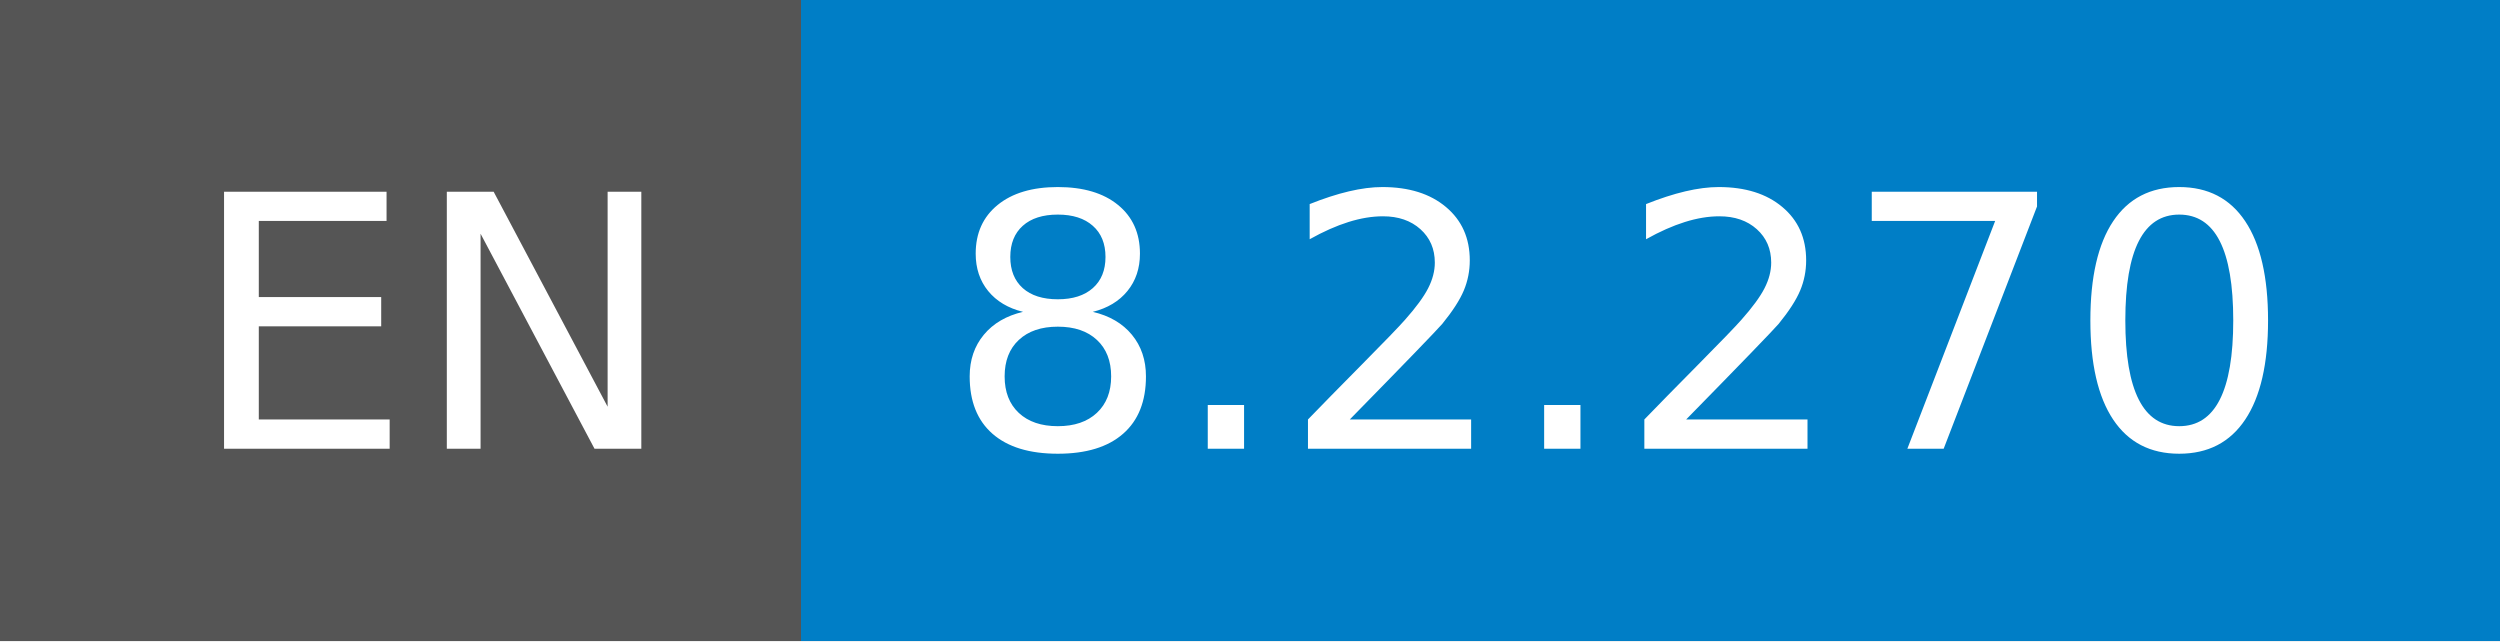
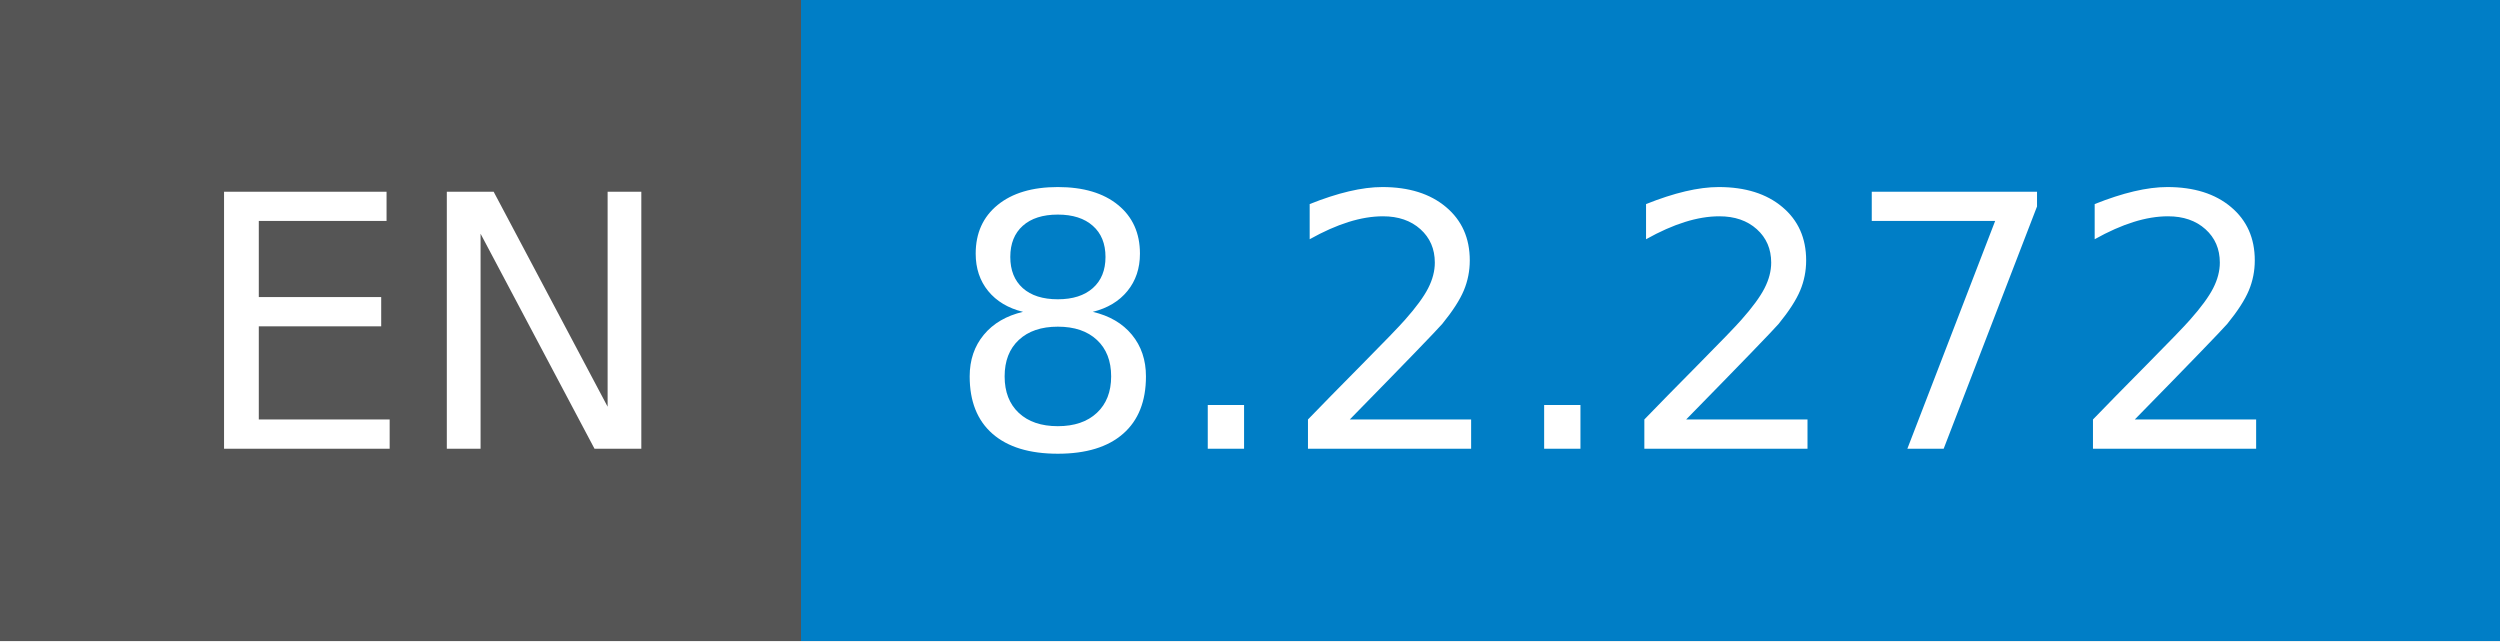
- <svg xmlns="http://www.w3.org/2000/svg" width="78" height="20" role="img" aria-label="EN: 8.2.270">
+ <svg xmlns="http://www.w3.org/2000/svg" width="78" height="20" role="img" aria-label="EN: 8.2.272">
  <g shape-rendering="crispEdges">
    <rect width="25" height="20" fill="#555" />
    <rect x="25" width="53" height="20" fill="#007ec6" />
  </g>
  <g fill="#fff" text-anchor="middle" font-family="Verdana,Geneva,DejaVu Sans,sans-serif" text-rendering="geometricPrecision" font-size="110">
    <text x="135" y="140" transform="scale(.1)" fill="#fff" textLength="150">EN</text>
-     <text x="505" y="140" transform="scale(.1)" fill="#fff" textLength="430">8.2.270</text>
+     <text x="505" y="140" transform="scale(.1)" fill="#fff" textLength="430">8.2.272</text>
  </g>
</svg>
